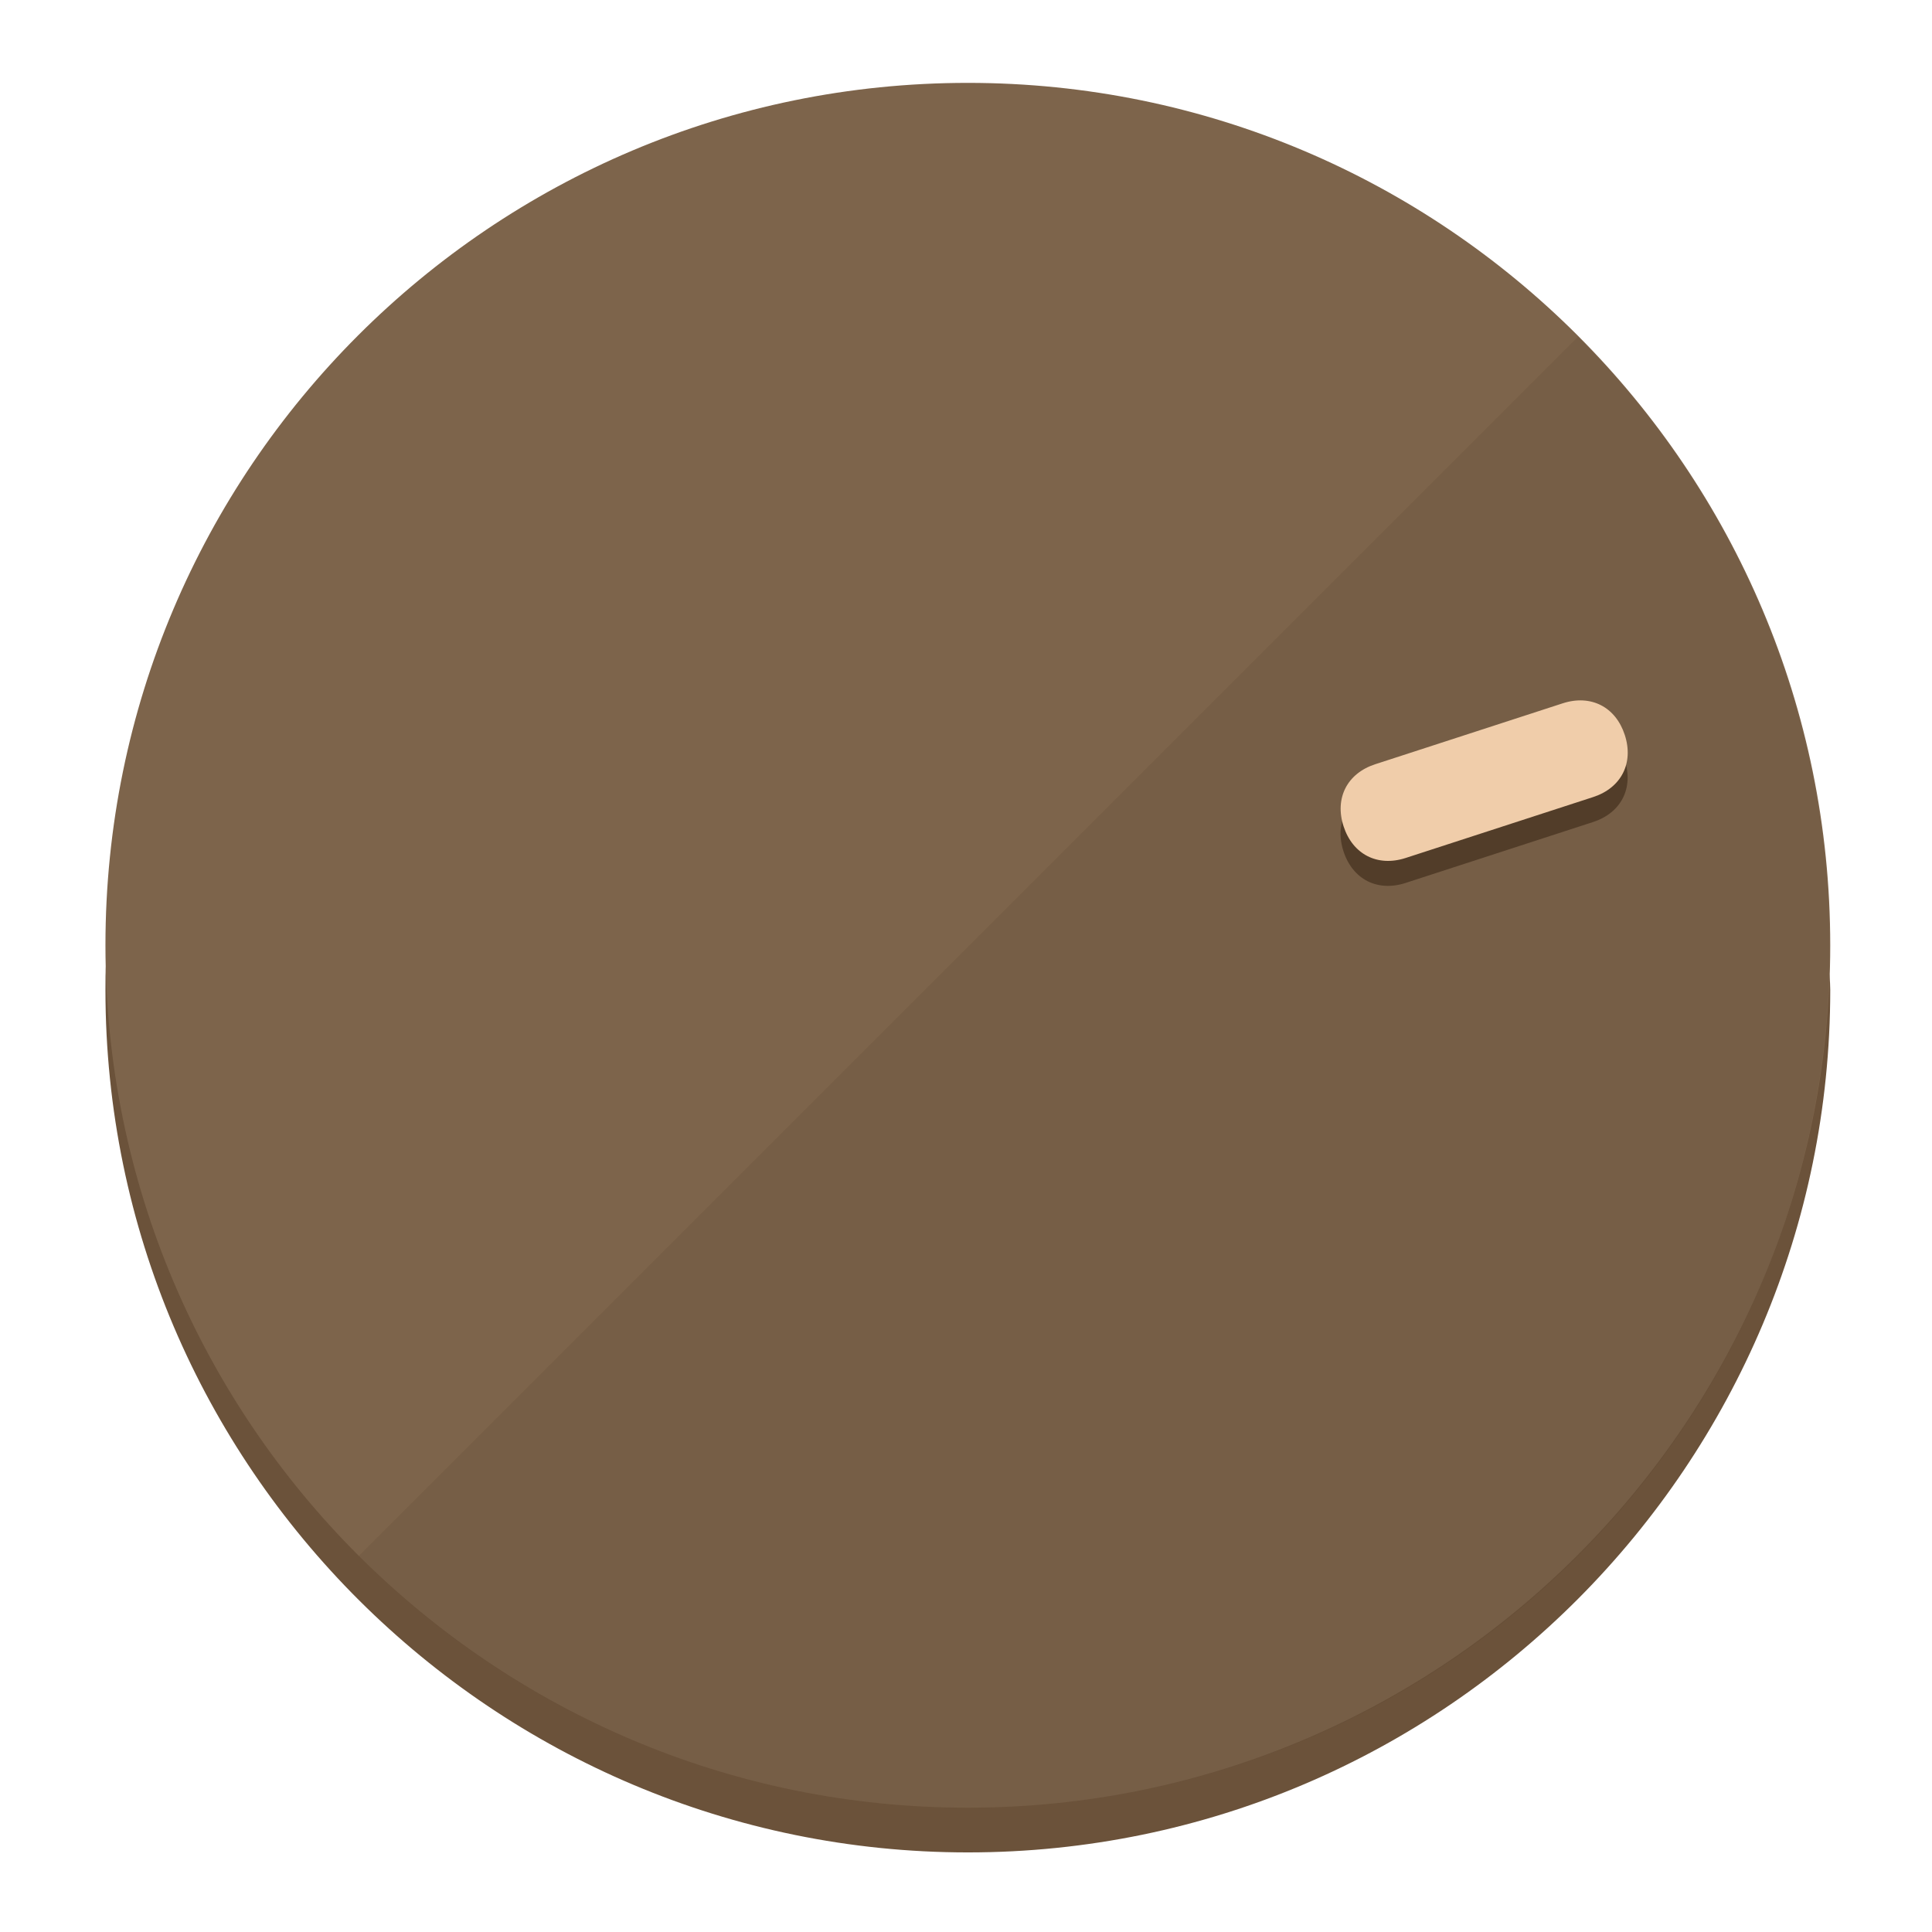
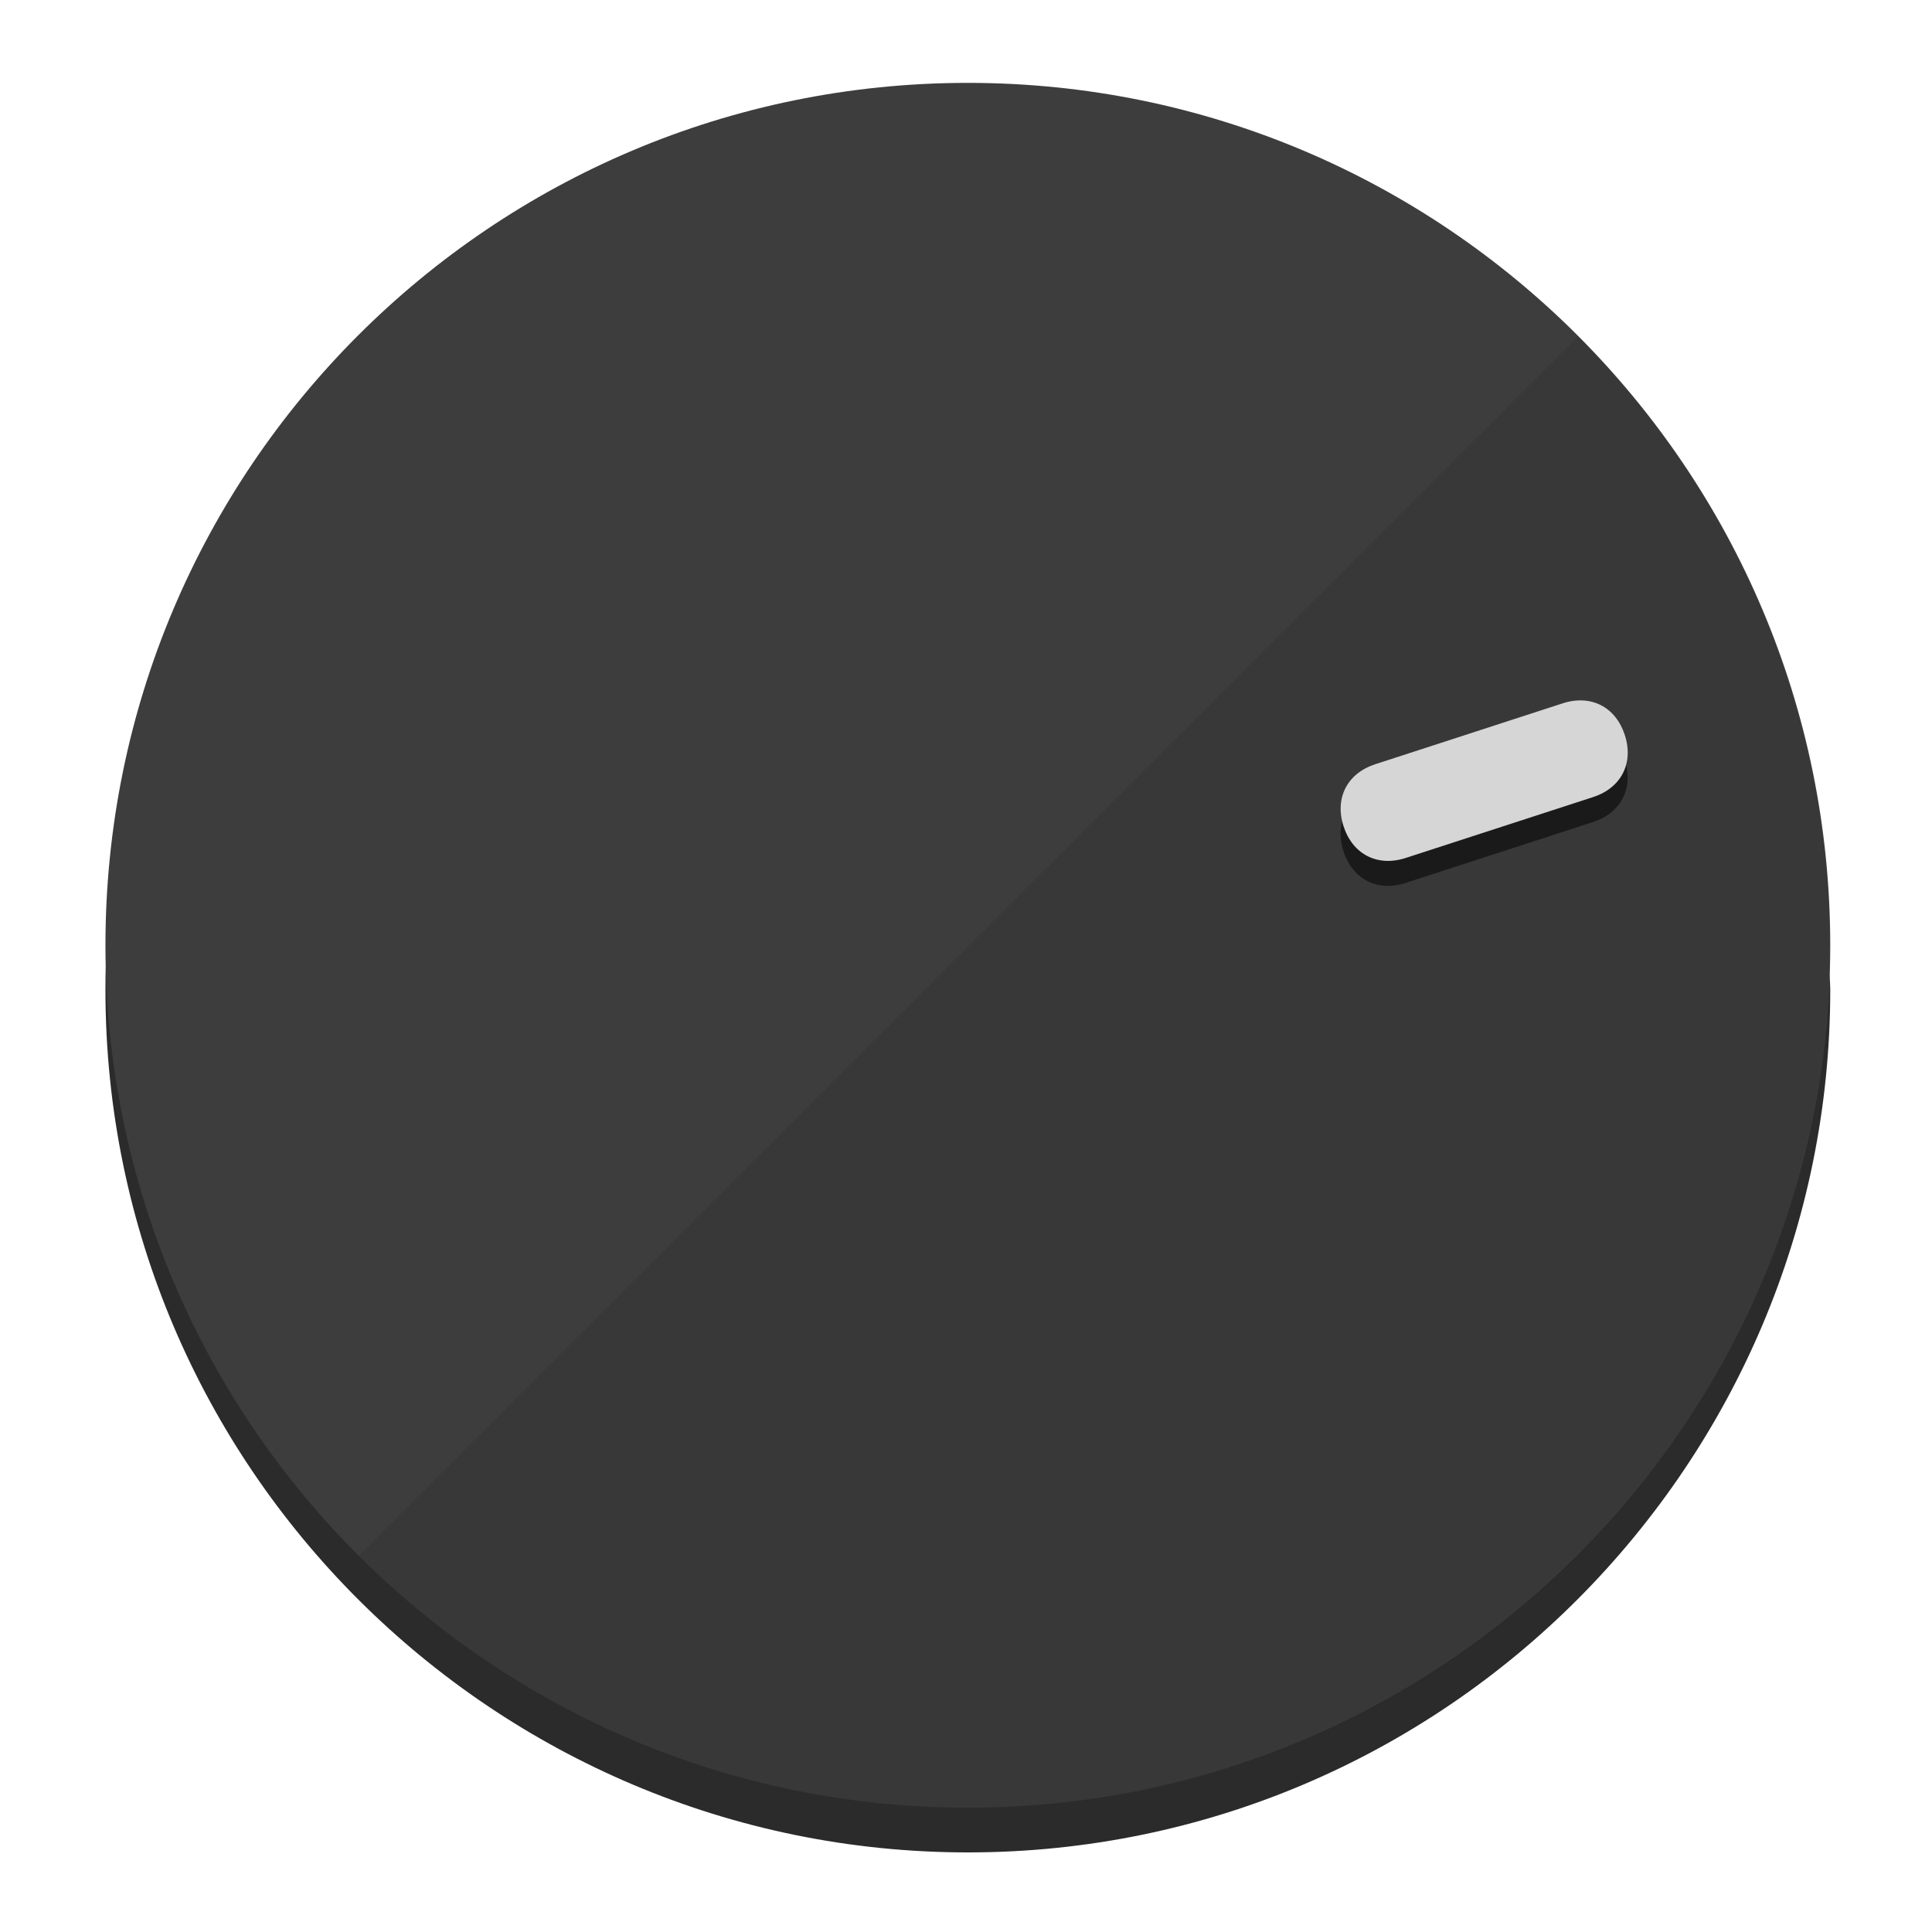
<svg xmlns="http://www.w3.org/2000/svg" height="120px" width="120px" version="1.1" id="Layer_1" viewBox="0 0 496.8 496.8" xml:space="preserve">
  <defs id="defs23" />
  <g id="g3158">
-     <path style="display:inline;fill:#6B523A;fill-opacity:1;stroke-width:1.584" d="m 248.875,445.92 c 116.582,0 212.89,-91.238 220.493,-205.286 0,5.069 1.267,8.87 1.267,13.939 0,121.651 -98.842,221.76 -221.76,221.76 -121.651,0 -221.76,-98.842 -221.76,-221.76 0,-5.069 0,-8.87 1.267,-13.939 7.603,114.048 103.91,205.286 220.493,205.286 z" id="path8" />
-     <circle style="display:inline;fill:#7D644B;fill-opacity:1;stroke-width:1.584" cx="248.875" cy="243.071" r="221.76" id="circle12" />
-     <path style="display:inline;fill:#523D29;fill-opacity:0.154;stroke-width:1.587" d="m 405.744,86.606 c 86.308,86.308 86.308,227.193 0,313.5 -86.308,86.308 -227.193,86.308 -313.5,0" id="path14" />
+     <path style="display:inline;fill:#2B2B2B;fill-opacity:1;stroke-width:1.584" d="m 248.875,445.92 c 116.582,0 212.89,-91.238 220.493,-205.286 0,5.069 1.267,8.87 1.267,13.939 0,121.651 -98.842,221.76 -221.76,221.76 -121.651,0 -221.76,-98.842 -221.76,-221.76 0,-5.069 0,-8.87 1.267,-13.939 7.603,114.048 103.91,205.286 220.493,205.286 z" id="path8" />
+     <circle style="display:inline;fill:#3D3D3D;fill-opacity:1;stroke-width:1.584" cx="248.875" cy="243.071" r="221.76" id="circle12" />
+     <path style="display:inline;fill:#1A1A1A;fill-opacity:0.154;stroke-width:1.587" d="m 405.744,86.606 c 86.308,86.308 86.308,227.193 0,313.5 -86.308,86.308 -227.193,86.308 -313.5,0" id="path14" />
  </g>
  <g id="g3198">
    <circle style="display:none;fill:#000000;fill-opacity:0;stroke-width:1.584" cx="308.441" cy="-161.035" r="221.76" id="circle12-3" transform="rotate(72)" />
-     <path style="display:inline;fill:#523D29;fill-opacity:1;stroke-width:1.584" d="m 361.436,227.043 c -7.231,2.35 -13.618,-0.905 -15.968,-8.136 v 0 c -2.35,-7.231 0.905,-13.618 8.136,-15.968 l 48.207,-15.663 c 7.231,-2.349 13.618,0.905 15.968,8.136 v 0 c 2.35,7.231 -0.905,13.618 -8.136,15.968 z" id="path3789" />
-     <path style="display:inline;fill:#F0CDAA;stroke-width:1.584" d="m 361.461,220.621 c -7.231,2.349 -13.618,-0.905 -15.968,-8.136 v 0 c -2.35,-7.231 0.905,-13.618 8.136,-15.968 l 48.207,-15.663 c 7.231,-2.35 13.618,0.905 15.968,8.136 v 0 c 2.35,7.231 -0.905,13.618 -8.136,15.968 z" id="path915" />
+     <path style="display:inline;fill:#1A1A1A;fill-opacity:1;stroke-width:1.584" d="m 361.436,227.043 c -7.231,2.35 -13.618,-0.905 -15.968,-8.136 v 0 c -2.35,-7.231 0.905,-13.618 8.136,-15.968 l 48.207,-15.663 c 7.231,-2.349 13.618,0.905 15.968,8.136 v 0 c 2.35,7.231 -0.905,13.618 -8.136,15.968 z" id="path3789" />
+     <path style="display:inline;fill:#D6D6D6;stroke-width:1.584" d="m 361.461,220.621 c -7.231,2.349 -13.618,-0.905 -15.968,-8.136 v 0 c -2.35,-7.231 0.905,-13.618 8.136,-15.968 l 48.207,-15.663 c 7.231,-2.35 13.618,0.905 15.968,8.136 v 0 c 2.35,7.231 -0.905,13.618 -8.136,15.968 z" id="path915" />
  </g>
</svg>
